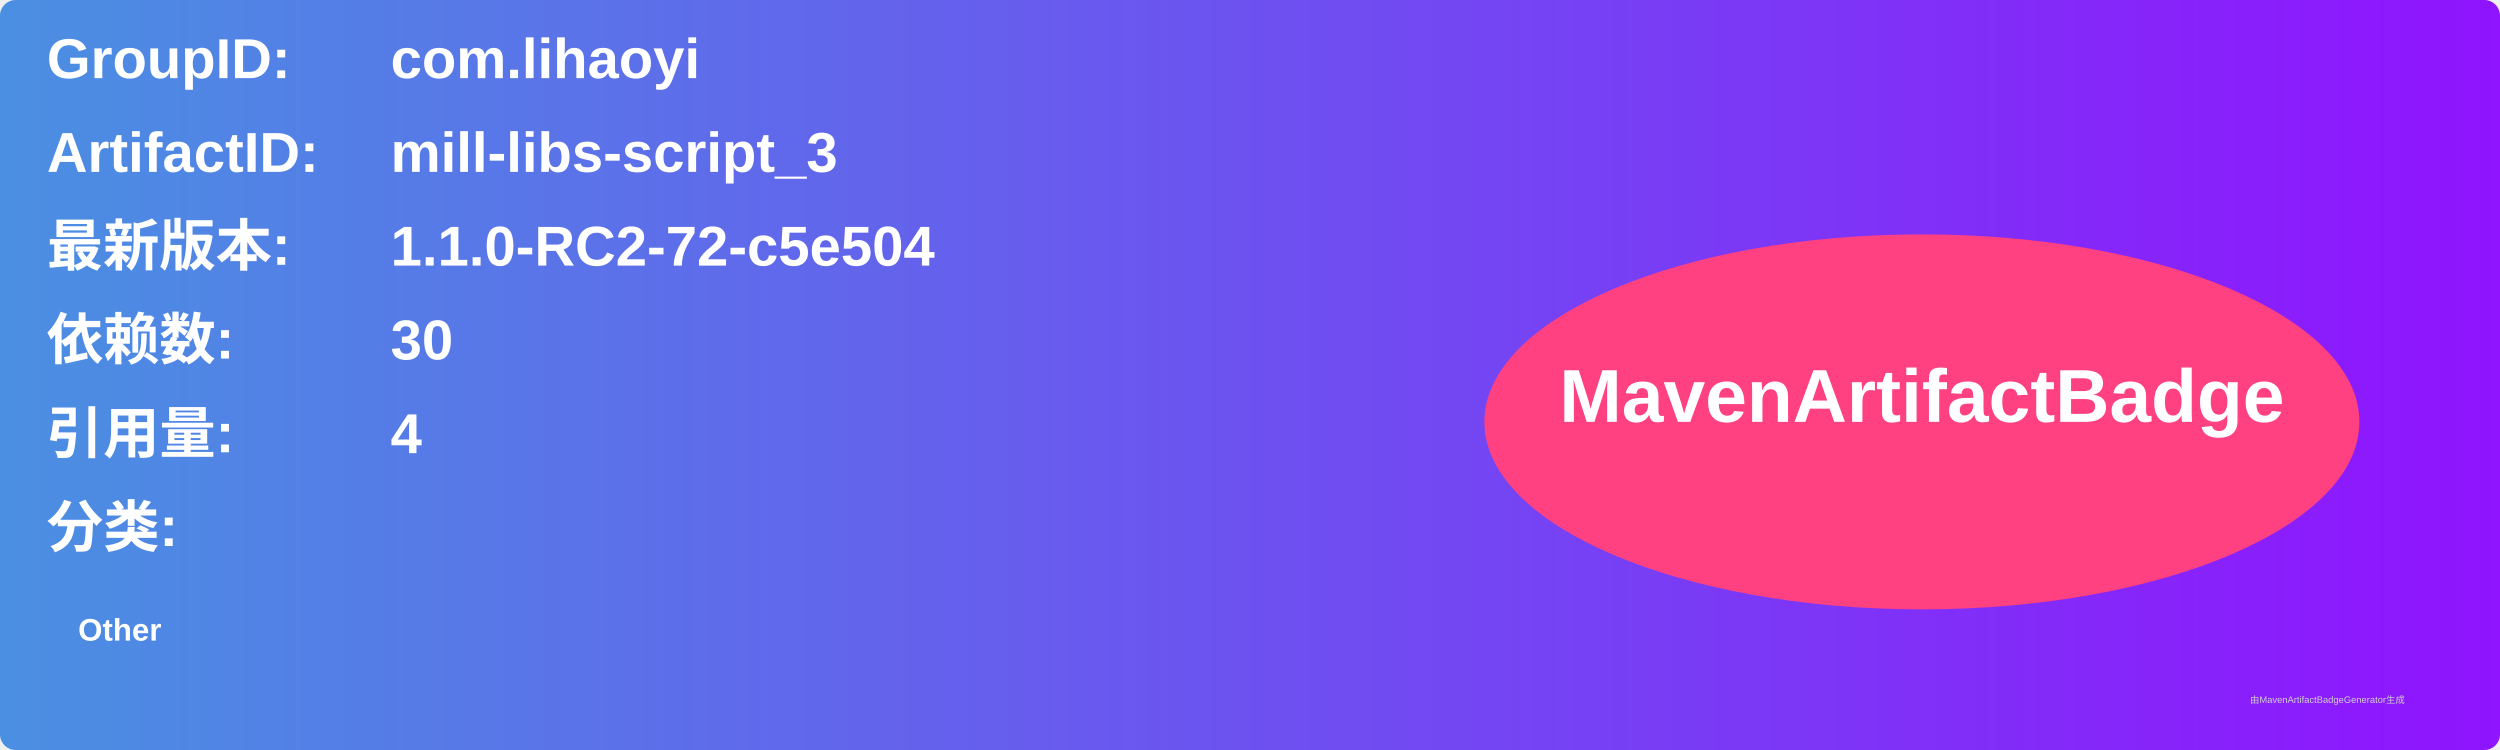
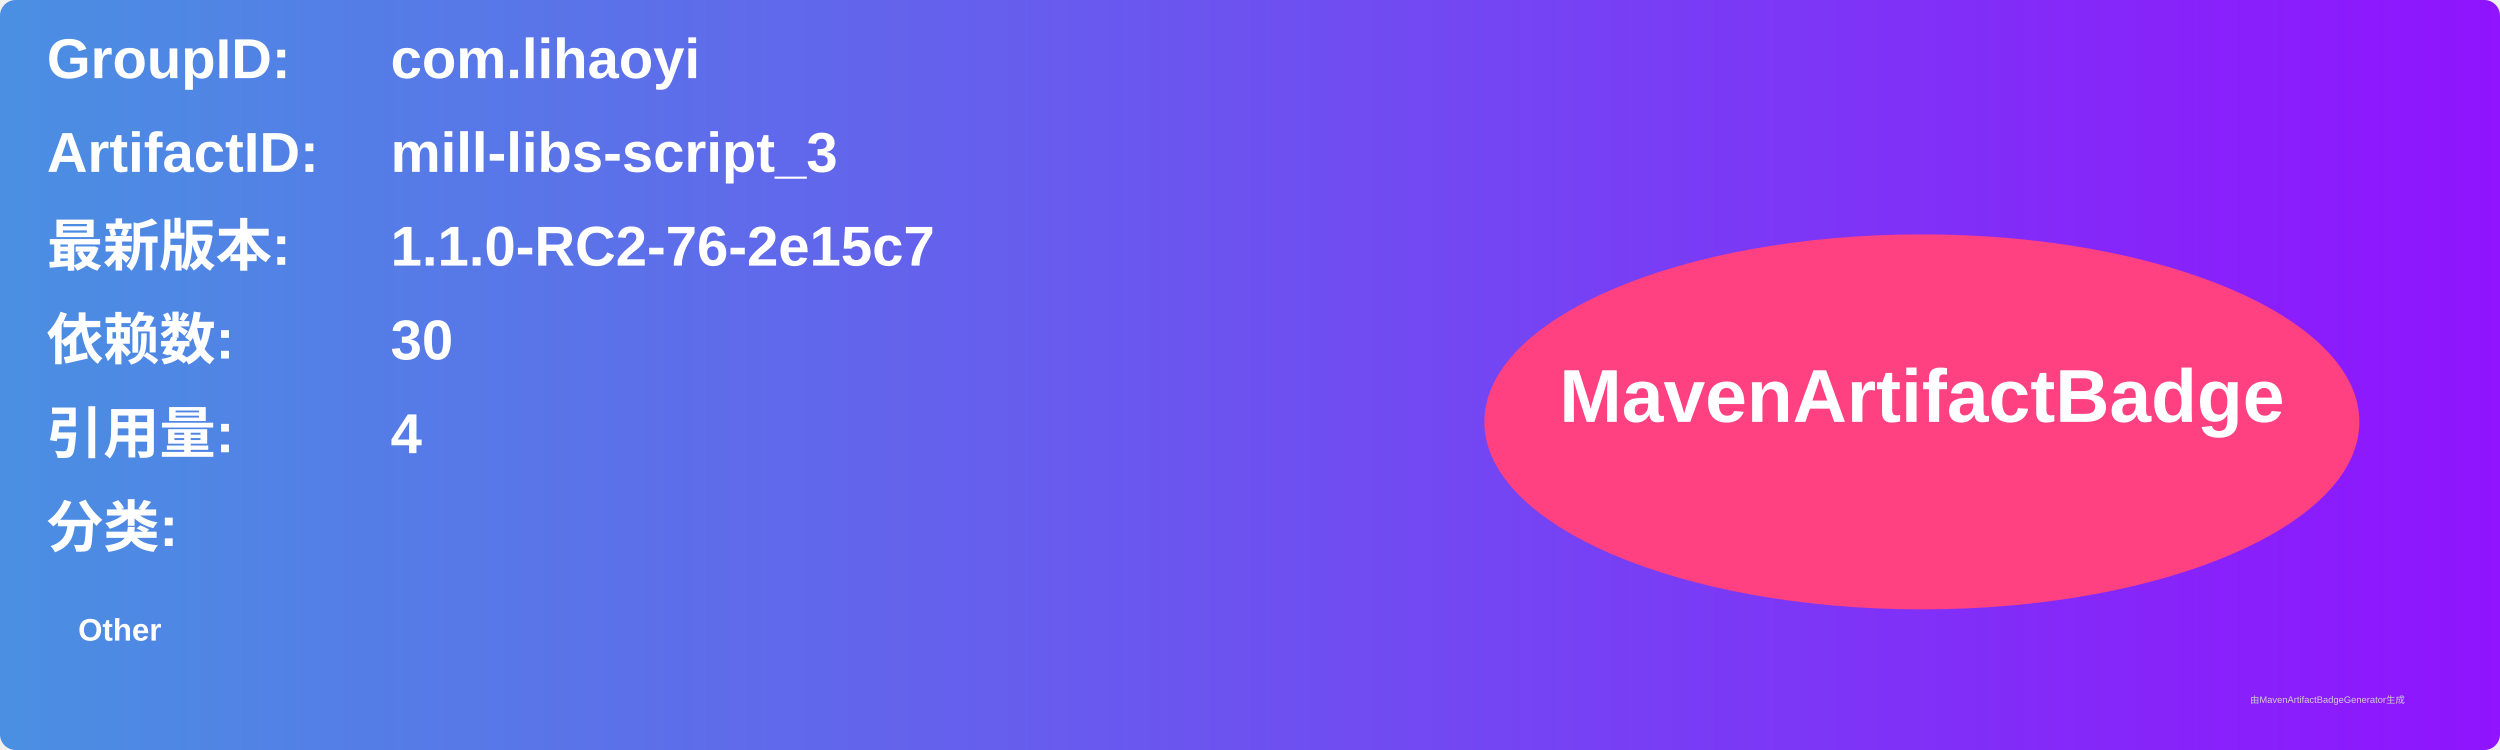
<svg xmlns="http://www.w3.org/2000/svg" width="800" height="240" viewBox="0 0 800 240">
  <linearGradient id="grad" x1="0%" y1="0%" x2="100%" y2="0%">
    <stop offset="0%" stop-color="#4a90e2" />
    <stop offset="100%" stop-color="#9013fe" />
  </linearGradient>
  <rect width="100%" height="100%" rx="5" ry="5" fill="url(#grad)" />
  <g transform="translate(15, 15)">
    <text x="0" y="10" font-family="Arial" font-size="18" fill="white" font-weight="bold" width="260">GroupID:</text>
    <text x="110" y="10" font-family="Arial" font-size="18" fill="white" font-weight="bold" width="460">com.lihaoyi</text>
    <text x="0" y="40" font-family="Arial" font-size="18" fill="white" font-weight="bold" width="260">ArtifactID:</text>
    <text x="110" y="40" font-family="Arial" font-size="18" fill="white" font-weight="bold" width="460">mill-libs-script_3</text>
    <text x="0" y="70" font-family="Arial" font-size="18" fill="white" font-weight="bold">最新版本:</text>
    <text x="110" y="70" font-family="Arial" font-size="18" fill="white" font-weight="bold">
-       <tspan font-weight="bold">1.1.0-RC2-72-c5e504</tspan>
+       <tspan font-weight="bold">1.1.0-RC2-76-2e15c7</tspan>
    </text>
    <text x="0" y="100" font-family="Arial" font-size="18" fill="white" font-weight="bold">依赖数: </text>
    <text x="110" y="100" font-family="Arial" font-size="18" fill="white">
      <tspan font-weight="bold">30</tspan>
    </text>
    <text x="0" y="130" font-family="Arial" font-size="18" fill="white" font-weight="bold">引用量: </text>
    <text x="110" y="130" font-family="Arial" font-size="18" fill="white">
      <tspan font-weight="bold">4</tspan>
    </text>
    <text x="0" y="160" font-family="Arial" font-size="18" fill="white" font-weight="bold">分类:</text>
    <text x="10" y="190" font-family="Arial" font-size="10" fill="white">
      <tspan font-weight="bold">Other</tspan>
    </text>
    <ellipse cx="600" cy="120" rx="140" ry="60" fill="#ff4081" />
    <text x="600" y="120" text-anchor="middle" font-family="Arial" font-size="24" fill="white" font-weight="bold">MavenArtifactBadge</text>
  </g>
  <text x="720" y="225" font-family="Arial" font-size="3" fill="#d0d0d0">由MavenArtifactBadgeGenerator生成</text>
</svg>
